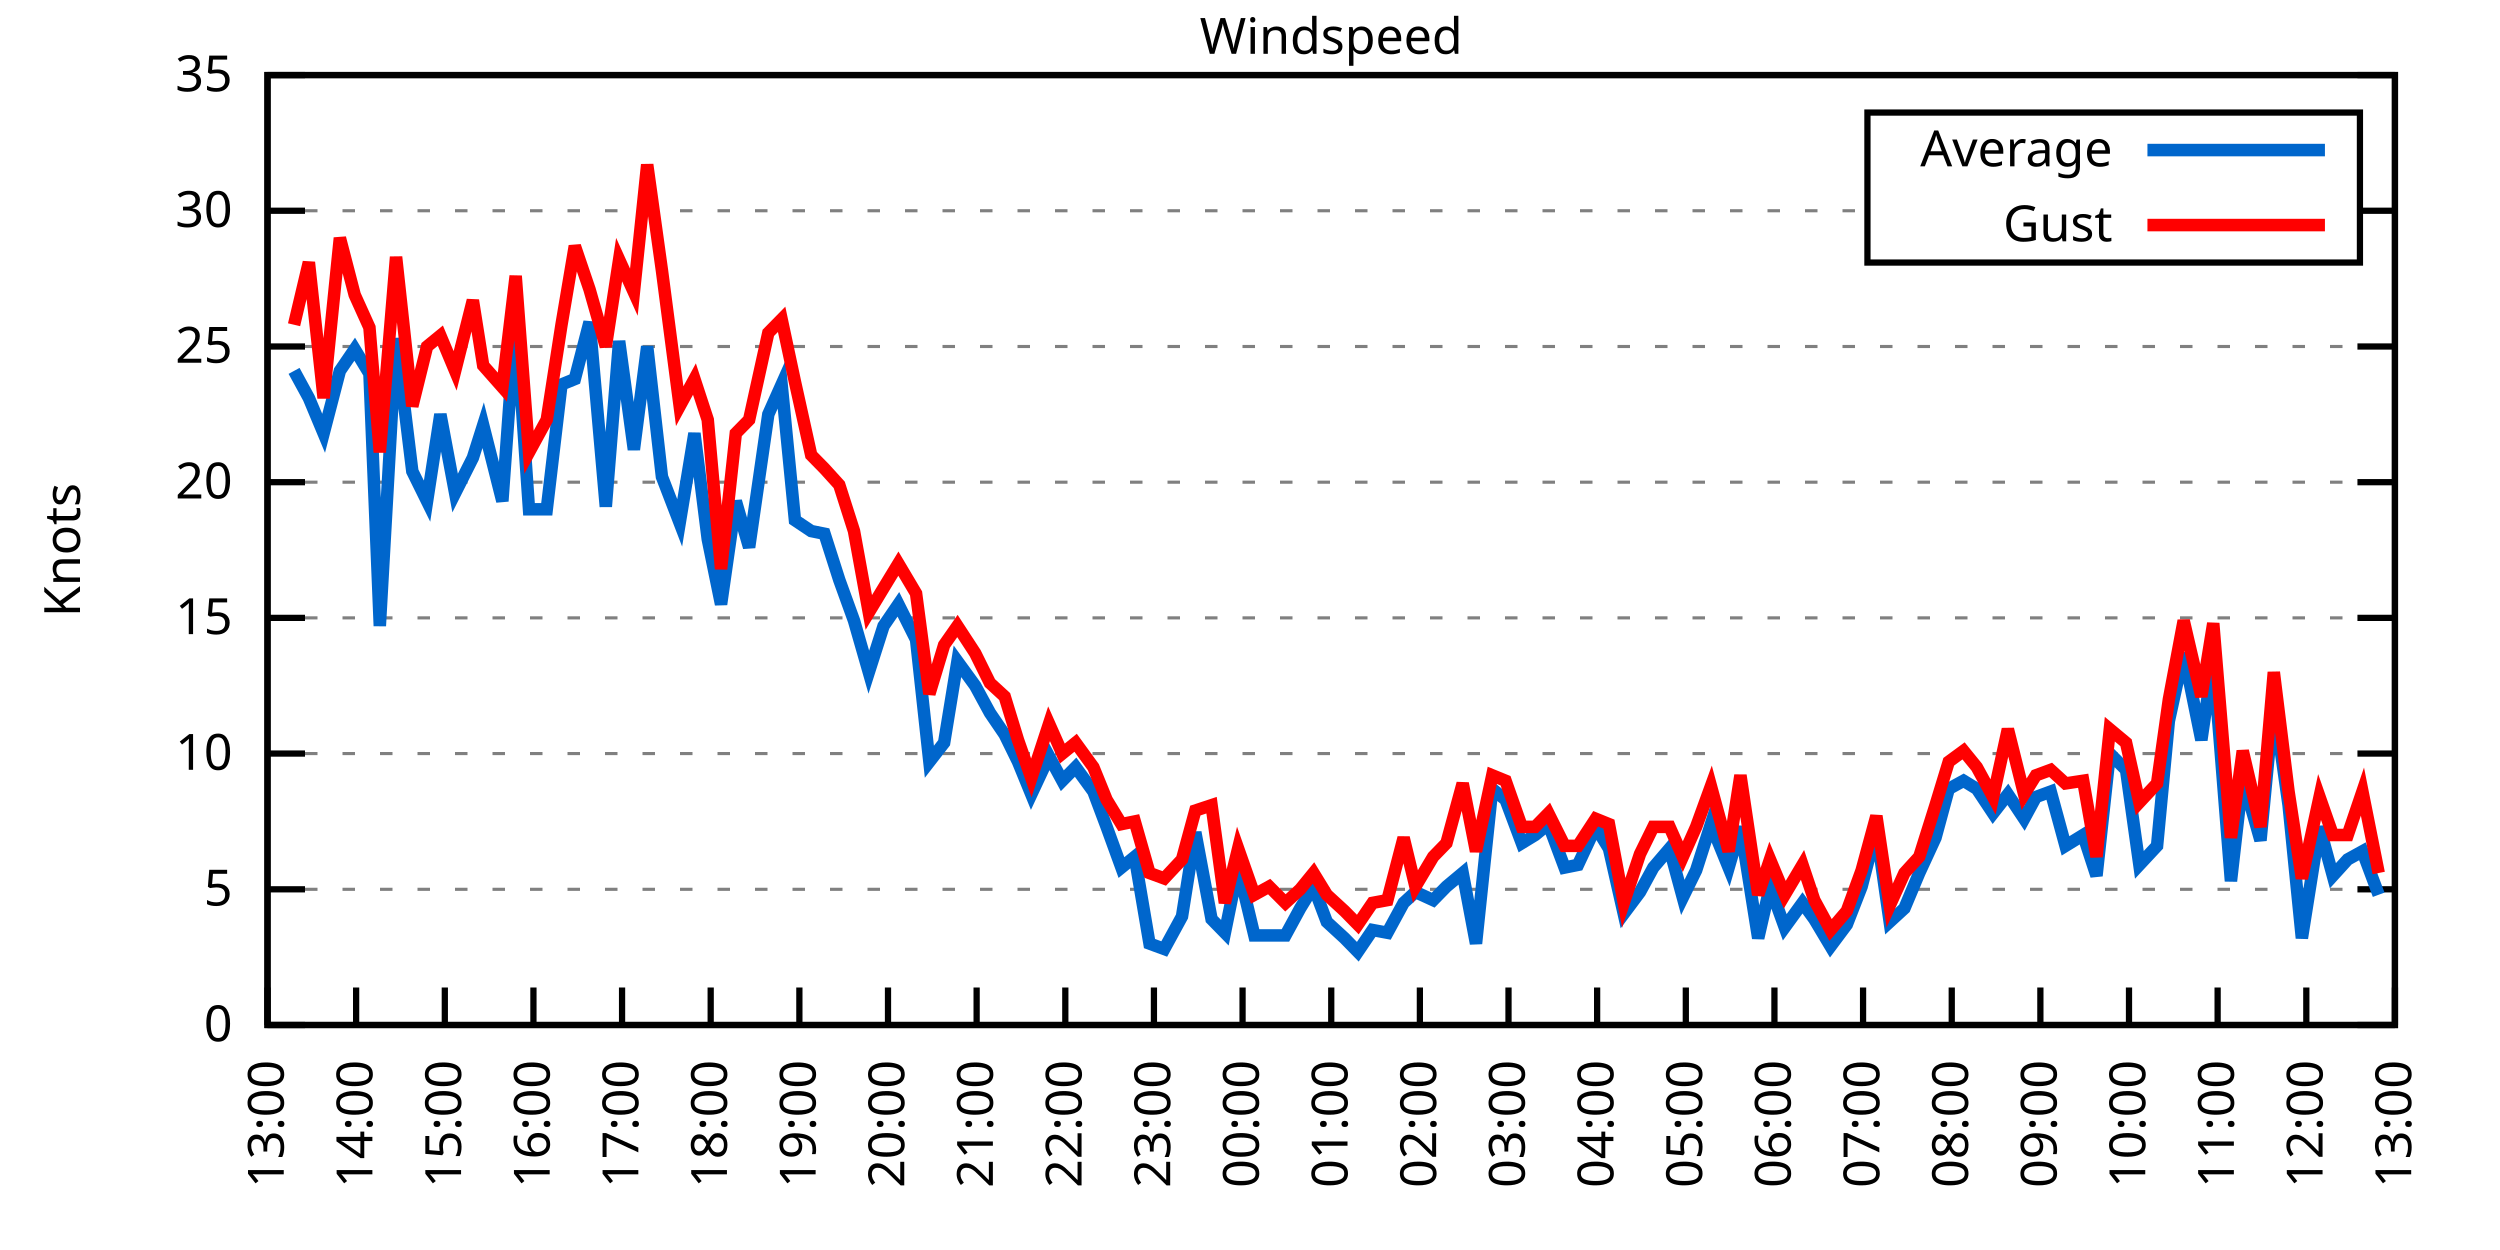
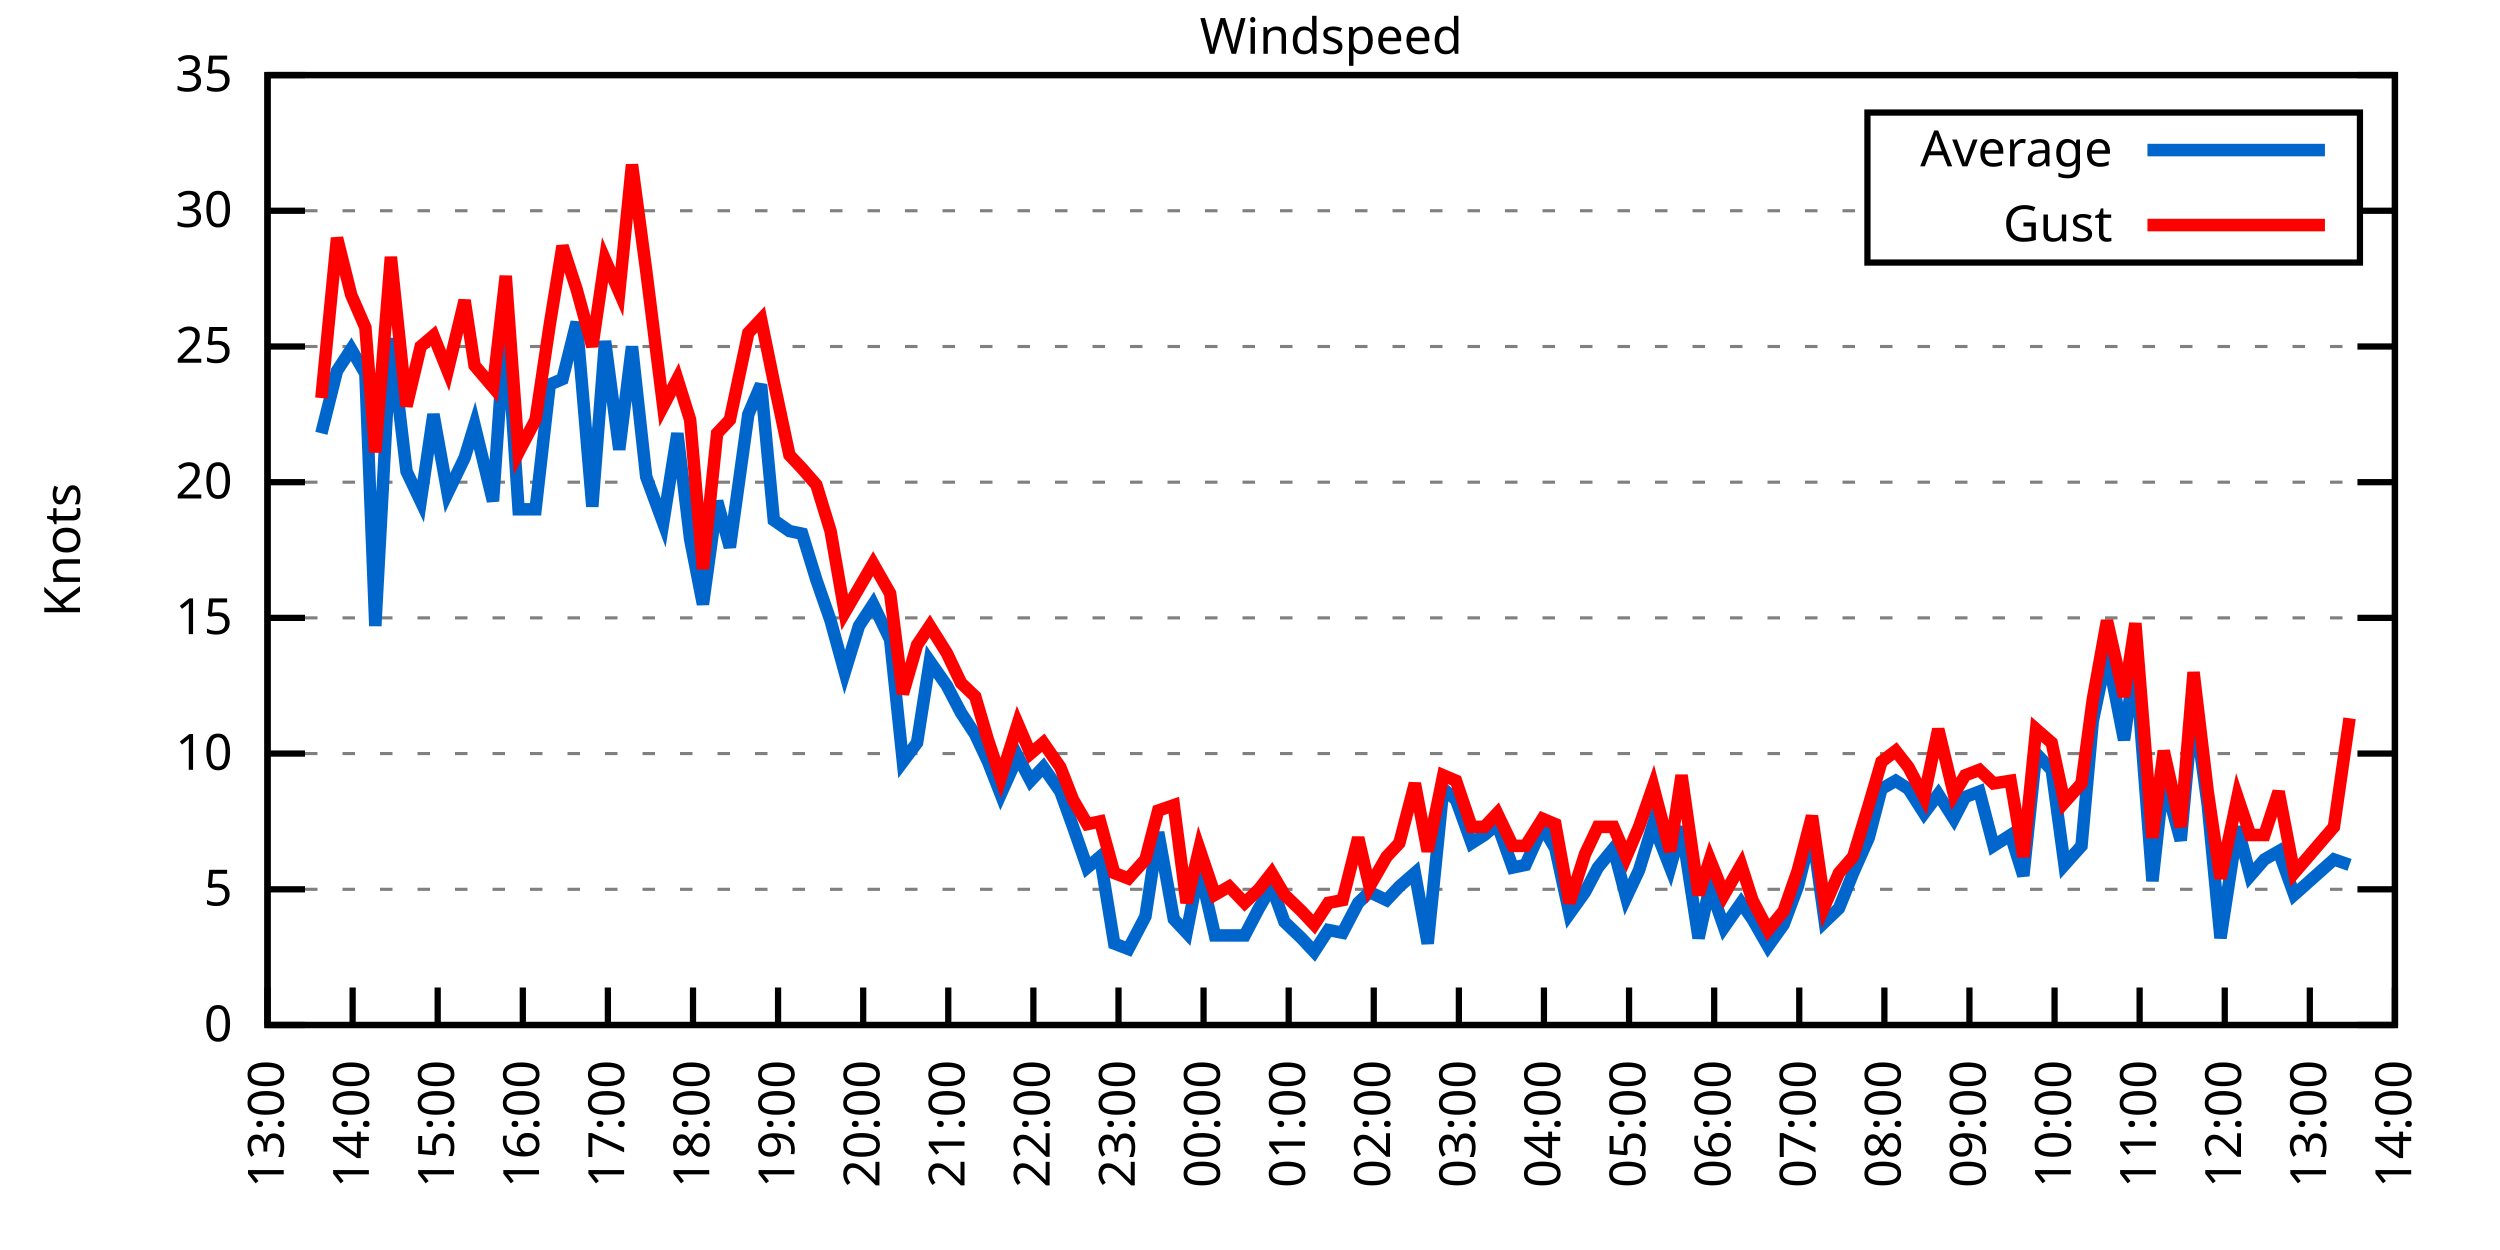
<svg xmlns="http://www.w3.org/2000/svg" xmlns:xlink="http://www.w3.org/1999/xlink" width="400" height="200" viewBox="0 0 400 200">
  <g id="gnuplot_canvas">
    <rect x="0" y="0" width="400" height="200" fill="none" />
    <defs>
      <circle id="gpDot" r="0.5" stroke-width="0.5" stroke="currentColor" />
      <path id="gpPt0" stroke-width="0.333" stroke="currentColor" d="M-1,0 h2 M0,-1 v2" />
      <path id="gpPt1" stroke-width="0.333" stroke="currentColor" d="M-1,-1 L1,1 M1,-1 L-1,1" />
      <path id="gpPt2" stroke-width="0.333" stroke="currentColor" d="M-1,0 L1,0 M0,-1 L0,1 M-1,-1 L1,1 M-1,1 L1,-1" />
      <rect id="gpPt3" stroke-width="0.333" stroke="currentColor" x="-1" y="-1" width="2" height="2" />
      <rect id="gpPt4" stroke-width="0.333" stroke="currentColor" fill="currentColor" x="-1" y="-1" width="2" height="2" />
      <circle id="gpPt5" stroke-width="0.333" stroke="currentColor" cx="0" cy="0" r="1" />
      <use xlink:href="#gpPt5" id="gpPt6" fill="currentColor" stroke="none" />
      <path id="gpPt7" stroke-width="0.333" stroke="currentColor" d="M0,-1.33 L-1.33,0.67 L1.33,0.67 z" />
      <use xlink:href="#gpPt7" id="gpPt8" fill="currentColor" stroke="none" />
      <use xlink:href="#gpPt7" id="gpPt9" stroke="currentColor" transform="rotate(180)" />
      <use xlink:href="#gpPt9" id="gpPt10" fill="currentColor" stroke="none" />
      <use xlink:href="#gpPt3" id="gpPt11" stroke="currentColor" transform="rotate(45)" />
      <use xlink:href="#gpPt11" id="gpPt12" fill="currentColor" stroke="none" />
      <path id="gpPt13" stroke-width="0.333" stroke="currentColor" d="M0,1.330 L1.265,0.411 L0.782,-1.067 L-0.782,-1.076 L-1.265,0.411 z" />
      <use xlink:href="#gpPt13" id="gpPt14" fill="currentColor" stroke="none" />
      <filter id="textbox" filterUnits="objectBoundingBox" x="0" y="0" height="1" width="1">
        <feFlood flood-color="white" flood-opacity="1" result="bgnd" />
        <feComposite in="SourceGraphic" in2="bgnd" operator="atop" />
      </filter>
      <filter id="greybox" filterUnits="objectBoundingBox" x="0" y="0" height="1" width="1">
        <feFlood flood-color="lightgrey" flood-opacity="1" result="grey" />
        <feComposite in="SourceGraphic" in2="grey" operator="atop" />
      </filter>
    </defs>
    <g fill="none" color="white" stroke="currentColor" stroke-width="1.00" stroke-linecap="butt" stroke-linejoin="miter">
</g>
    <g fill="none" color="black" stroke="currentColor" stroke-width="1.00" stroke-linecap="butt" stroke-linejoin="miter">
      <g stroke="none" shape-rendering="crispEdges">
        <polygon fill="rgb(255, 255, 255)" points="42.80,164.00 383.18,164.00 383.18,12.02 42.80,12.02 " />
      </g>
    </g>
    <g fill="none" color="black" stroke="currentColor" stroke-width="1.00" stroke-linecap="butt" stroke-linejoin="miter">
</g>
    <g fill="none" color="black" stroke="black" stroke-width="0.50" stroke-linecap="butt" stroke-linejoin="miter">
</g>
    <g fill="none" color="gray" stroke="currentColor" stroke-width="0.50" stroke-linecap="butt" stroke-linejoin="miter">
      <path stroke="gray" stroke-dasharray="2,4" class="gridline" d="M42.80,164.00 L383.19,164.00  " />
    </g>
    <g fill="none" color="gray" stroke="gray" stroke-width="1.00" stroke-linecap="butt" stroke-linejoin="miter">
</g>
    <g fill="none" color="black" stroke="currentColor" stroke-width="1.00" stroke-linecap="butt" stroke-linejoin="miter">
      <path stroke="black" d="M42.80,164.00 L48.80,164.00 M383.19,164.00 L377.19,164.00  " />
      <g transform="translate(37.20,166.60)" stroke="none" fill="black" font-family="Sans" font-size="8.00" text-anchor="end">
        <text>
          <tspan font-family="Sans"> 0</tspan>
        </text>
      </g>
    </g>
    <g fill="none" color="black" stroke="currentColor" stroke-width="1.00" stroke-linecap="butt" stroke-linejoin="miter">
</g>
    <g fill="none" color="black" stroke="black" stroke-width="0.50" stroke-linecap="butt" stroke-linejoin="miter">
</g>
    <g fill="none" color="gray" stroke="currentColor" stroke-width="0.50" stroke-linecap="butt" stroke-linejoin="miter">
      <path stroke="gray" stroke-dasharray="2,4" class="gridline" d="M42.80,142.29 L383.19,142.29  " />
    </g>
    <g fill="none" color="gray" stroke="gray" stroke-width="1.00" stroke-linecap="butt" stroke-linejoin="miter">
</g>
    <g fill="none" color="black" stroke="currentColor" stroke-width="1.00" stroke-linecap="butt" stroke-linejoin="miter">
      <path stroke="black" d="M42.80,142.29 L48.80,142.29 M383.19,142.29 L377.19,142.29  " />
      <g transform="translate(37.20,144.89)" stroke="none" fill="black" font-family="Sans" font-size="8.00" text-anchor="end">
        <text>
          <tspan font-family="Sans"> 5</tspan>
        </text>
      </g>
    </g>
    <g fill="none" color="black" stroke="currentColor" stroke-width="1.00" stroke-linecap="butt" stroke-linejoin="miter">
</g>
    <g fill="none" color="black" stroke="black" stroke-width="0.50" stroke-linecap="butt" stroke-linejoin="miter">
</g>
    <g fill="none" color="gray" stroke="currentColor" stroke-width="0.50" stroke-linecap="butt" stroke-linejoin="miter">
      <path stroke="gray" stroke-dasharray="2,4" class="gridline" d="M42.80,120.57 L383.19,120.57  " />
    </g>
    <g fill="none" color="gray" stroke="gray" stroke-width="1.00" stroke-linecap="butt" stroke-linejoin="miter">
</g>
    <g fill="none" color="black" stroke="currentColor" stroke-width="1.00" stroke-linecap="butt" stroke-linejoin="miter">
      <path stroke="black" d="M42.80,120.57 L48.80,120.57 M383.19,120.57 L377.19,120.57  " />
      <g transform="translate(37.20,123.17)" stroke="none" fill="black" font-family="Sans" font-size="8.00" text-anchor="end">
        <text>
          <tspan font-family="Sans"> 10</tspan>
        </text>
      </g>
    </g>
    <g fill="none" color="black" stroke="currentColor" stroke-width="1.00" stroke-linecap="butt" stroke-linejoin="miter">
</g>
    <g fill="none" color="black" stroke="black" stroke-width="0.50" stroke-linecap="butt" stroke-linejoin="miter">
</g>
    <g fill="none" color="gray" stroke="currentColor" stroke-width="0.50" stroke-linecap="butt" stroke-linejoin="miter">
      <path stroke="gray" stroke-dasharray="2,4" class="gridline" d="M42.80,98.86 L383.19,98.86  " />
    </g>
    <g fill="none" color="gray" stroke="gray" stroke-width="1.00" stroke-linecap="butt" stroke-linejoin="miter">
</g>
    <g fill="none" color="black" stroke="currentColor" stroke-width="1.00" stroke-linecap="butt" stroke-linejoin="miter">
      <path stroke="black" d="M42.80,98.86 L48.80,98.86 M383.19,98.86 L377.19,98.86  " />
      <g transform="translate(37.20,101.46)" stroke="none" fill="black" font-family="Sans" font-size="8.00" text-anchor="end">
        <text>
          <tspan font-family="Sans"> 15</tspan>
        </text>
      </g>
    </g>
    <g fill="none" color="black" stroke="currentColor" stroke-width="1.00" stroke-linecap="butt" stroke-linejoin="miter">
</g>
    <g fill="none" color="black" stroke="black" stroke-width="0.50" stroke-linecap="butt" stroke-linejoin="miter">
</g>
    <g fill="none" color="gray" stroke="currentColor" stroke-width="0.50" stroke-linecap="butt" stroke-linejoin="miter">
      <path stroke="gray" stroke-dasharray="2,4" class="gridline" d="M42.80,77.15 L383.19,77.15  " />
    </g>
    <g fill="none" color="gray" stroke="gray" stroke-width="1.00" stroke-linecap="butt" stroke-linejoin="miter">
</g>
    <g fill="none" color="black" stroke="currentColor" stroke-width="1.00" stroke-linecap="butt" stroke-linejoin="miter">
      <path stroke="black" d="M42.80,77.15 L48.80,77.15 M383.19,77.15 L377.19,77.15  " />
      <g transform="translate(37.20,79.75)" stroke="none" fill="black" font-family="Sans" font-size="8.00" text-anchor="end">
        <text>
          <tspan font-family="Sans"> 20</tspan>
        </text>
      </g>
    </g>
    <g fill="none" color="black" stroke="currentColor" stroke-width="1.00" stroke-linecap="butt" stroke-linejoin="miter">
</g>
    <g fill="none" color="black" stroke="black" stroke-width="0.50" stroke-linecap="butt" stroke-linejoin="miter">
</g>
    <g fill="none" color="gray" stroke="currentColor" stroke-width="0.50" stroke-linecap="butt" stroke-linejoin="miter">
      <path stroke="gray" stroke-dasharray="2,4" class="gridline" d="M42.80,55.44 L383.19,55.44  " />
    </g>
    <g fill="none" color="gray" stroke="gray" stroke-width="1.00" stroke-linecap="butt" stroke-linejoin="miter">
</g>
    <g fill="none" color="black" stroke="currentColor" stroke-width="1.00" stroke-linecap="butt" stroke-linejoin="miter">
      <path stroke="black" d="M42.80,55.44 L48.80,55.44 M383.19,55.44 L377.19,55.44  " />
      <g transform="translate(37.20,58.04)" stroke="none" fill="black" font-family="Sans" font-size="8.00" text-anchor="end">
        <text>
          <tspan font-family="Sans"> 25</tspan>
        </text>
      </g>
    </g>
    <g fill="none" color="black" stroke="currentColor" stroke-width="1.00" stroke-linecap="butt" stroke-linejoin="miter">
</g>
    <g fill="none" color="black" stroke="black" stroke-width="0.50" stroke-linecap="butt" stroke-linejoin="miter">
</g>
    <g fill="none" color="gray" stroke="currentColor" stroke-width="0.50" stroke-linecap="butt" stroke-linejoin="miter">
      <path stroke="gray" stroke-dasharray="2,4" class="gridline" d="M42.80,33.72 L298.79,33.72 M377.59,33.72 L383.19,33.72  " />
    </g>
    <g fill="none" color="gray" stroke="gray" stroke-width="1.00" stroke-linecap="butt" stroke-linejoin="miter">
</g>
    <g fill="none" color="black" stroke="currentColor" stroke-width="1.00" stroke-linecap="butt" stroke-linejoin="miter">
      <path stroke="black" d="M42.80,33.72 L48.80,33.72 M383.19,33.72 L377.19,33.72  " />
      <g transform="translate(37.20,36.32)" stroke="none" fill="black" font-family="Sans" font-size="8.00" text-anchor="end">
        <text>
          <tspan font-family="Sans"> 30</tspan>
        </text>
      </g>
    </g>
    <g fill="none" color="black" stroke="currentColor" stroke-width="1.00" stroke-linecap="butt" stroke-linejoin="miter">
</g>
    <g fill="none" color="black" stroke="black" stroke-width="0.50" stroke-linecap="butt" stroke-linejoin="miter">
</g>
    <g fill="none" color="gray" stroke="currentColor" stroke-width="0.50" stroke-linecap="butt" stroke-linejoin="miter">
      <path stroke="gray" stroke-dasharray="2,4" class="gridline" d="M42.80,12.01 L383.19,12.01  " />
    </g>
    <g fill="none" color="gray" stroke="gray" stroke-width="1.00" stroke-linecap="butt" stroke-linejoin="miter">
</g>
    <g fill="none" color="black" stroke="currentColor" stroke-width="1.00" stroke-linecap="butt" stroke-linejoin="miter">
      <path stroke="black" d="M42.80,12.01 L48.80,12.01 M383.19,12.01 L377.19,12.01  " />
      <g transform="translate(37.20,14.61)" stroke="none" fill="black" font-family="Sans" font-size="8.00" text-anchor="end">
        <text>
          <tspan font-family="Sans"> 35</tspan>
        </text>
      </g>
    </g>
    <g fill="none" color="black" stroke="currentColor" stroke-width="1.00" stroke-linecap="butt" stroke-linejoin="miter">
      <path stroke="black" d="M42.80,164.00 L42.80,158.00  " />
      <g transform="translate(45.40,169.60) rotate(270.00)" stroke="none" fill="black" font-family="Sans" font-size="8.00" text-anchor="end">
        <text>
          <tspan font-family="Sans">13:00</tspan>
        </text>
      </g>
    </g>
    <g fill="none" color="black" stroke="currentColor" stroke-width="1.00" stroke-linecap="butt" stroke-linejoin="miter">
-       <path stroke="black" d="M56.98,164.00 L56.98,158.00  " />
-       <g transform="translate(59.58,169.60) rotate(270.00)" stroke="none" fill="black" font-family="Sans" font-size="8.00" text-anchor="end">
+       <path stroke="black" d="M56.42,164.00 L56.42,158.00  " />
+       <g transform="translate(59.02,169.60) rotate(270.00)" stroke="none" fill="black" font-family="Sans" font-size="8.00" text-anchor="end">
        <text>
          <tspan font-family="Sans">14:00</tspan>
        </text>
      </g>
    </g>
    <g fill="none" color="black" stroke="currentColor" stroke-width="1.00" stroke-linecap="butt" stroke-linejoin="miter">
-       <path stroke="black" d="M71.17,164.00 L71.17,158.00  " />
-       <g transform="translate(73.77,169.60) rotate(270.00)" stroke="none" fill="black" font-family="Sans" font-size="8.00" text-anchor="end">
+       <path stroke="black" d="M70.03,164.00 L70.03,158.00  " />
+       <g transform="translate(72.63,169.60) rotate(270.00)" stroke="none" fill="black" font-family="Sans" font-size="8.00" text-anchor="end">
        <text>
          <tspan font-family="Sans">15:00</tspan>
        </text>
      </g>
    </g>
    <g fill="none" color="black" stroke="currentColor" stroke-width="1.00" stroke-linecap="butt" stroke-linejoin="miter">
-       <path stroke="black" d="M85.35,164.00 L85.35,158.00  " />
-       <g transform="translate(87.95,169.60) rotate(270.00)" stroke="none" fill="black" font-family="Sans" font-size="8.00" text-anchor="end">
+       <path stroke="black" d="M83.65,164.00 L83.65,158.00  " />
+       <g transform="translate(86.25,169.60) rotate(270.00)" stroke="none" fill="black" font-family="Sans" font-size="8.00" text-anchor="end">
        <text>
          <tspan font-family="Sans">16:00</tspan>
        </text>
      </g>
    </g>
    <g fill="none" color="black" stroke="currentColor" stroke-width="1.00" stroke-linecap="butt" stroke-linejoin="miter">
-       <path stroke="black" d="M99.53,164.00 L99.53,158.00  " />
-       <g transform="translate(102.13,169.60) rotate(270.00)" stroke="none" fill="black" font-family="Sans" font-size="8.00" text-anchor="end">
+       <path stroke="black" d="M97.26,164.00 L97.26,158.00  " />
+       <g transform="translate(99.86,169.60) rotate(270.00)" stroke="none" fill="black" font-family="Sans" font-size="8.00" text-anchor="end">
        <text>
          <tspan font-family="Sans">17:00</tspan>
        </text>
      </g>
    </g>
    <g fill="none" color="black" stroke="currentColor" stroke-width="1.00" stroke-linecap="butt" stroke-linejoin="miter">
-       <path stroke="black" d="M113.71,164.00 L113.71,158.00  " />
-       <g transform="translate(116.31,169.60) rotate(270.00)" stroke="none" fill="black" font-family="Sans" font-size="8.00" text-anchor="end">
+       <path stroke="black" d="M110.88,164.00 L110.88,158.00  " />
+       <g transform="translate(113.48,169.60) rotate(270.00)" stroke="none" fill="black" font-family="Sans" font-size="8.00" text-anchor="end">
        <text>
          <tspan font-family="Sans">18:00</tspan>
        </text>
      </g>
    </g>
    <g fill="none" color="black" stroke="currentColor" stroke-width="1.00" stroke-linecap="butt" stroke-linejoin="miter">
-       <path stroke="black" d="M127.90,164.00 L127.90,158.00  " />
-       <g transform="translate(130.50,169.60) rotate(270.00)" stroke="none" fill="black" font-family="Sans" font-size="8.00" text-anchor="end">
+       <path stroke="black" d="M124.49,164.00 L124.49,158.00  " />
+       <g transform="translate(127.09,169.60) rotate(270.00)" stroke="none" fill="black" font-family="Sans" font-size="8.00" text-anchor="end">
        <text>
          <tspan font-family="Sans">19:00</tspan>
        </text>
      </g>
    </g>
    <g fill="none" color="black" stroke="currentColor" stroke-width="1.00" stroke-linecap="butt" stroke-linejoin="miter">
-       <path stroke="black" d="M142.08,164.00 L142.08,158.00  " />
-       <g transform="translate(144.68,169.60) rotate(270.00)" stroke="none" fill="black" font-family="Sans" font-size="8.00" text-anchor="end">
+       <path stroke="black" d="M138.11,164.00 L138.11,158.00  " />
+       <g transform="translate(140.71,169.60) rotate(270.00)" stroke="none" fill="black" font-family="Sans" font-size="8.00" text-anchor="end">
        <text>
          <tspan font-family="Sans">20:00</tspan>
        </text>
      </g>
    </g>
    <g fill="none" color="black" stroke="currentColor" stroke-width="1.00" stroke-linecap="butt" stroke-linejoin="miter">
-       <path stroke="black" d="M156.26,164.00 L156.26,158.00  " />
-       <g transform="translate(158.86,169.60) rotate(270.00)" stroke="none" fill="black" font-family="Sans" font-size="8.00" text-anchor="end">
+       <path stroke="black" d="M151.72,164.00 L151.72,158.00  " />
+       <g transform="translate(154.32,169.60) rotate(270.00)" stroke="none" fill="black" font-family="Sans" font-size="8.00" text-anchor="end">
        <text>
          <tspan font-family="Sans">21:00</tspan>
        </text>
      </g>
    </g>
    <g fill="none" color="black" stroke="currentColor" stroke-width="1.00" stroke-linecap="butt" stroke-linejoin="miter">
-       <path stroke="black" d="M170.45,164.00 L170.45,158.00  " />
-       <g transform="translate(173.05,169.60) rotate(270.00)" stroke="none" fill="black" font-family="Sans" font-size="8.00" text-anchor="end">
+       <path stroke="black" d="M165.34,164.00 L165.34,158.00  " />
+       <g transform="translate(167.94,169.60) rotate(270.00)" stroke="none" fill="black" font-family="Sans" font-size="8.00" text-anchor="end">
        <text>
          <tspan font-family="Sans">22:00</tspan>
        </text>
      </g>
    </g>
    <g fill="none" color="black" stroke="currentColor" stroke-width="1.00" stroke-linecap="butt" stroke-linejoin="miter">
-       <path stroke="black" d="M184.63,164.00 L184.63,158.00  " />
-       <g transform="translate(187.23,169.60) rotate(270.00)" stroke="none" fill="black" font-family="Sans" font-size="8.00" text-anchor="end">
+       <path stroke="black" d="M178.96,164.00 L178.96,158.00  " />
+       <g transform="translate(181.56,169.60) rotate(270.00)" stroke="none" fill="black" font-family="Sans" font-size="8.00" text-anchor="end">
        <text>
          <tspan font-family="Sans">23:00</tspan>
        </text>
      </g>
    </g>
    <g fill="none" color="black" stroke="currentColor" stroke-width="1.00" stroke-linecap="butt" stroke-linejoin="miter">
-       <path stroke="black" d="M198.81,164.00 L198.81,158.00  " />
-       <g transform="translate(201.41,169.60) rotate(270.00)" stroke="none" fill="black" font-family="Sans" font-size="8.00" text-anchor="end">
+       <path stroke="black" d="M192.57,164.00 L192.57,158.00  " />
+       <g transform="translate(195.17,169.60) rotate(270.00)" stroke="none" fill="black" font-family="Sans" font-size="8.00" text-anchor="end">
        <text>
          <tspan font-family="Sans">00:00</tspan>
        </text>
      </g>
    </g>
    <g fill="none" color="black" stroke="currentColor" stroke-width="1.00" stroke-linecap="butt" stroke-linejoin="miter">
-       <path stroke="black" d="M213.00,164.00 L213.00,158.00  " />
-       <g transform="translate(215.60,169.60) rotate(270.00)" stroke="none" fill="black" font-family="Sans" font-size="8.00" text-anchor="end">
+       <path stroke="black" d="M206.19,164.00 L206.19,158.00  " />
+       <g transform="translate(208.79,169.60) rotate(270.00)" stroke="none" fill="black" font-family="Sans" font-size="8.00" text-anchor="end">
        <text>
          <tspan font-family="Sans">01:00</tspan>
        </text>
      </g>
    </g>
    <g fill="none" color="black" stroke="currentColor" stroke-width="1.00" stroke-linecap="butt" stroke-linejoin="miter">
-       <path stroke="black" d="M227.18,164.00 L227.18,158.00  " />
-       <g transform="translate(229.78,169.60) rotate(270.00)" stroke="none" fill="black" font-family="Sans" font-size="8.00" text-anchor="end">
+       <path stroke="black" d="M219.80,164.00 L219.80,158.00  " />
+       <g transform="translate(222.40,169.60) rotate(270.00)" stroke="none" fill="black" font-family="Sans" font-size="8.00" text-anchor="end">
        <text>
          <tspan font-family="Sans">02:00</tspan>
        </text>
      </g>
    </g>
    <g fill="none" color="black" stroke="currentColor" stroke-width="1.00" stroke-linecap="butt" stroke-linejoin="miter">
-       <path stroke="black" d="M241.36,164.00 L241.36,158.00  " />
-       <g transform="translate(243.96,169.60) rotate(270.00)" stroke="none" fill="black" font-family="Sans" font-size="8.00" text-anchor="end">
+       <path stroke="black" d="M233.42,164.00 L233.42,158.00  " />
+       <g transform="translate(236.02,169.60) rotate(270.00)" stroke="none" fill="black" font-family="Sans" font-size="8.00" text-anchor="end">
        <text>
          <tspan font-family="Sans">03:00</tspan>
        </text>
      </g>
    </g>
    <g fill="none" color="black" stroke="currentColor" stroke-width="1.00" stroke-linecap="butt" stroke-linejoin="miter">
-       <path stroke="black" d="M255.54,164.00 L255.54,158.00  " />
-       <g transform="translate(258.14,169.60) rotate(270.00)" stroke="none" fill="black" font-family="Sans" font-size="8.00" text-anchor="end">
+       <path stroke="black" d="M247.03,164.00 L247.03,158.00  " />
+       <g transform="translate(249.63,169.60) rotate(270.00)" stroke="none" fill="black" font-family="Sans" font-size="8.00" text-anchor="end">
        <text>
          <tspan font-family="Sans">04:00</tspan>
        </text>
      </g>
    </g>
    <g fill="none" color="black" stroke="currentColor" stroke-width="1.00" stroke-linecap="butt" stroke-linejoin="miter">
-       <path stroke="black" d="M269.73,164.00 L269.73,158.00  " />
-       <g transform="translate(272.33,169.60) rotate(270.00)" stroke="none" fill="black" font-family="Sans" font-size="8.00" text-anchor="end">
+       <path stroke="black" d="M260.65,164.00 L260.65,158.00  " />
+       <g transform="translate(263.25,169.60) rotate(270.00)" stroke="none" fill="black" font-family="Sans" font-size="8.00" text-anchor="end">
        <text>
          <tspan font-family="Sans">05:00</tspan>
        </text>
      </g>
    </g>
    <g fill="none" color="black" stroke="currentColor" stroke-width="1.00" stroke-linecap="butt" stroke-linejoin="miter">
-       <path stroke="black" d="M283.91,164.00 L283.91,158.00  " />
-       <g transform="translate(286.51,169.60) rotate(270.00)" stroke="none" fill="black" font-family="Sans" font-size="8.00" text-anchor="end">
+       <path stroke="black" d="M274.27,164.00 L274.27,158.00  " />
+       <g transform="translate(276.87,169.60) rotate(270.00)" stroke="none" fill="black" font-family="Sans" font-size="8.00" text-anchor="end">
        <text>
          <tspan font-family="Sans">06:00</tspan>
        </text>
      </g>
    </g>
    <g fill="none" color="black" stroke="currentColor" stroke-width="1.00" stroke-linecap="butt" stroke-linejoin="miter">
-       <path stroke="black" d="M298.09,164.00 L298.09,158.00  " />
-       <g transform="translate(300.69,169.60) rotate(270.00)" stroke="none" fill="black" font-family="Sans" font-size="8.00" text-anchor="end">
+       <path stroke="black" d="M287.88,164.00 L287.88,158.00  " />
+       <g transform="translate(290.48,169.60) rotate(270.00)" stroke="none" fill="black" font-family="Sans" font-size="8.00" text-anchor="end">
        <text>
          <tspan font-family="Sans">07:00</tspan>
        </text>
      </g>
    </g>
    <g fill="none" color="black" stroke="currentColor" stroke-width="1.00" stroke-linecap="butt" stroke-linejoin="miter">
-       <path stroke="black" d="M312.28,164.00 L312.28,158.00  " />
-       <g transform="translate(314.88,169.60) rotate(270.00)" stroke="none" fill="black" font-family="Sans" font-size="8.00" text-anchor="end">
+       <path stroke="black" d="M301.50,164.00 L301.50,158.00  " />
+       <g transform="translate(304.10,169.60) rotate(270.00)" stroke="none" fill="black" font-family="Sans" font-size="8.00" text-anchor="end">
        <text>
          <tspan font-family="Sans">08:00</tspan>
        </text>
      </g>
    </g>
    <g fill="none" color="black" stroke="currentColor" stroke-width="1.00" stroke-linecap="butt" stroke-linejoin="miter">
-       <path stroke="black" d="M326.46,164.00 L326.46,158.00  " />
-       <g transform="translate(329.06,169.60) rotate(270.00)" stroke="none" fill="black" font-family="Sans" font-size="8.00" text-anchor="end">
+       <path stroke="black" d="M315.11,164.00 L315.11,158.00  " />
+       <g transform="translate(317.71,169.60) rotate(270.00)" stroke="none" fill="black" font-family="Sans" font-size="8.00" text-anchor="end">
        <text>
          <tspan font-family="Sans">09:00</tspan>
        </text>
      </g>
    </g>
    <g fill="none" color="black" stroke="currentColor" stroke-width="1.00" stroke-linecap="butt" stroke-linejoin="miter">
-       <path stroke="black" d="M340.64,164.00 L340.64,158.00  " />
-       <g transform="translate(343.24,169.60) rotate(270.00)" stroke="none" fill="black" font-family="Sans" font-size="8.00" text-anchor="end">
+       <path stroke="black" d="M328.73,164.00 L328.73,158.00  " />
+       <g transform="translate(331.33,169.60) rotate(270.00)" stroke="none" fill="black" font-family="Sans" font-size="8.00" text-anchor="end">
        <text>
          <tspan font-family="Sans">10:00</tspan>
        </text>
      </g>
    </g>
    <g fill="none" color="black" stroke="currentColor" stroke-width="1.00" stroke-linecap="butt" stroke-linejoin="miter">
-       <path stroke="black" d="M354.82,164.00 L354.82,158.00  " />
-       <g transform="translate(357.42,169.60) rotate(270.00)" stroke="none" fill="black" font-family="Sans" font-size="8.00" text-anchor="end">
+       <path stroke="black" d="M342.34,164.00 L342.34,158.00  " />
+       <g transform="translate(344.94,169.60) rotate(270.00)" stroke="none" fill="black" font-family="Sans" font-size="8.00" text-anchor="end">
        <text>
          <tspan font-family="Sans">11:00</tspan>
        </text>
      </g>
    </g>
    <g fill="none" color="black" stroke="currentColor" stroke-width="1.00" stroke-linecap="butt" stroke-linejoin="miter">
-       <path stroke="black" d="M369.01,164.00 L369.01,158.00  " />
-       <g transform="translate(371.61,169.60) rotate(270.00)" stroke="none" fill="black" font-family="Sans" font-size="8.00" text-anchor="end">
+       <path stroke="black" d="M355.96,164.00 L355.96,158.00  " />
+       <g transform="translate(358.56,169.60) rotate(270.00)" stroke="none" fill="black" font-family="Sans" font-size="8.00" text-anchor="end">
        <text>
          <tspan font-family="Sans">12:00</tspan>
+         </text>
+       </g>
+     </g>
+     <g fill="none" color="black" stroke="currentColor" stroke-width="1.00" stroke-linecap="butt" stroke-linejoin="miter">
+       <path stroke="black" d="M369.57,164.00 L369.57,158.00  " />
+       <g transform="translate(372.17,169.60) rotate(270.00)" stroke="none" fill="black" font-family="Sans" font-size="8.00" text-anchor="end">
+         <text>
+           <tspan font-family="Sans">13:00</tspan>
        </text>
      </g>
    </g>
    <g fill="none" color="black" stroke="currentColor" stroke-width="1.00" stroke-linecap="butt" stroke-linejoin="miter">
      <path stroke="black" d="M383.19,164.00 L383.19,158.00  " />
      <g transform="translate(385.79,169.60) rotate(270.00)" stroke="none" fill="black" font-family="Sans" font-size="8.00" text-anchor="end">
        <text>
-           <tspan font-family="Sans">13:00</tspan>
+           <tspan font-family="Sans">14:00</tspan>
        </text>
      </g>
    </g>
    <g fill="none" color="black" stroke="currentColor" stroke-width="1.00" stroke-linecap="butt" stroke-linejoin="miter">
</g>
    <g fill="none" color="black" stroke="currentColor" stroke-width="1.00" stroke-linecap="butt" stroke-linejoin="miter">
      <path stroke="black" d="M42.80,12.01 L42.80,164.00 L383.19,164.00 L383.19,12.01 L42.80,12.01 Z  " />
    </g>
    <g fill="none" color="black" stroke="currentColor" stroke-width="1.00" stroke-linecap="butt" stroke-linejoin="miter">
</g>
    <g fill="none" color="black" stroke="currentColor" stroke-width="1.00" stroke-linecap="butt" stroke-linejoin="miter">
      <path stroke="black" d="M298.79,42.01 L298.79,18.01 L377.59,18.01 L377.59,42.01 L298.79,42.01 Z  " />
    </g>
    <g id="Windspeed_plot_1">
      <g fill="none" color="white" stroke="black" stroke-width="2.00" stroke-linecap="butt" stroke-linejoin="miter">
</g>
      <g fill="none" color="black" stroke="currentColor" stroke-width="2.00" stroke-linecap="butt" stroke-linejoin="miter">
        <g transform="translate(337.99,26.61)" stroke="none" fill="black" font-family="Sans" font-size="8.00" text-anchor="end">
          <text>
            <tspan font-family="Sans">Average</tspan>
          </text>
        </g>
      </g>
      <g fill="none" color="black" stroke="currentColor" stroke-width="2.00" stroke-linecap="butt" stroke-linejoin="miter">
-         <path stroke="rgb(  0, 102, 204)" d="M343.59,24.01 L371.99,24.01 M47.05,59.34 L49.42,63.69 L51.78,69.33 L54.38,59.34 L56.75,55.87 L59.11,59.78   L60.77,100.16 L63.37,54.13 L65.97,75.41 L68.33,80.19 L70.46,66.29 L72.82,78.89 L75.66,73.24 L77.31,68.03   L80.38,80.19 L82.51,50.66 L84.64,81.49 L87.48,81.49 L89.84,61.52 L91.97,60.65 L94.33,51.53 L96.93,81.06   L99.06,54.57 L101.42,71.94 L103.55,55.44 L105.91,76.28 L108.75,83.66 L111.11,69.33 L113.24,86.27 L115.37,96.69   L117.73,80.19 L119.86,87.57 L122.93,66.29 L125.06,61.52 L127.19,83.23 L129.79,84.97 L131.92,85.40 L134.28,92.78   L136.64,99.30 L139.01,107.55 L141.37,100.16 L143.74,96.69 L146.57,102.34 L148.70,121.88 L151.06,118.84 L153.19,105.81   L156.03,109.72 L158.39,114.06 L160.75,117.53 L162.88,121.88 L165.01,127.09 L167.85,121.01 L169.97,124.92 L172.10,122.75   L174.94,126.65 L177.06,132.30 L179.43,138.81 L181.56,137.08 L183.92,150.97 L186.28,151.84 L189.12,146.63 L191.25,133.17   L193.85,147.06 L195.98,149.24 L198.10,138.81 L200.70,149.67 L203.07,149.67 L205.67,149.67 L208.03,145.33 L210.16,141.85   L212.29,147.50 L215.12,150.10 L217.25,152.28 L219.61,148.80 L221.98,149.24 L224.58,144.46 L226.47,142.72 L229.31,144.02   L231.43,141.85 L234.03,139.68 L236.16,150.97 L238.76,126.22 L240.89,127.96 L243.49,134.90 L245.62,133.60 L247.74,131.86   L250.34,138.81 L252.47,138.38 L255.31,132.30 L257.43,135.77 L259.80,146.20 L262.40,142.72 L264.53,138.81 L267.13,135.77   L269.25,143.59 L271.38,139.25 L273.75,131.86 L276.58,138.81 L278.47,132.30 L281.31,150.10 L283.20,141.85 L285.56,148.37   L288.40,144.46 L290.29,147.06 L292.89,151.41 L295.49,147.93 L297.86,141.85 L300.22,132.73 L302.35,147.50 L304.71,145.33   L307.08,139.68 L309.68,134.04 L311.80,126.22 L314.17,124.92 L316.29,126.22 L318.89,130.13 L321.26,127.09 L323.86,131.00   L325.75,127.52 L328.11,126.65 L330.48,135.34 L333.31,133.60 L335.44,140.12 L337.57,120.57 L340.17,123.18 L342.30,138.38   L345.13,135.34 L347.02,115.36 L349.39,104.51 L352.22,118.40 L354.12,105.38 L356.95,140.98 L358.84,124.48 L361.68,134.47   L363.81,112.32 L366.17,128.83 L368.30,150.10 L371.13,132.30 L373.26,140.12 L375.63,137.51 L377.99,136.21 L380.59,143.16    " />
+         <path stroke="rgb(  0, 102, 204)" d="M343.59,24.01 L371.99,24.01 M51.42,69.33 L53.92,59.34 L56.19,55.87 L58.46,59.78 L60.05,100.16 L62.54,54.13   L65.04,75.41 L67.31,80.19 L69.35,66.29 L71.62,78.89 L74.34,73.24 L75.93,68.03 L78.88,80.19 L80.92,50.66   L82.97,81.49 L85.69,81.49 L87.96,61.52 L90.00,60.65 L92.27,51.53 L94.77,81.06 L96.81,54.57 L99.08,71.94   L101.12,55.44 L103.39,76.28 L106.11,83.66 L108.38,69.33 L110.42,86.27 L112.47,96.69 L114.74,80.19 L116.78,87.57   L119.73,66.29 L121.77,61.52 L123.81,83.23 L126.31,84.97 L128.35,85.40 L130.62,92.78 L132.89,99.30 L135.16,107.55   L137.43,100.16 L139.70,96.69 L142.42,102.34 L144.46,121.88 L146.73,118.84 L148.77,105.81 L151.50,109.72 L153.77,114.06   L156.04,117.53 L158.08,121.88 L160.12,127.09 L162.84,121.01 L164.89,124.92 L166.93,122.75 L169.65,126.65 L171.69,132.30   L173.96,138.81 L176.01,137.08 L178.28,150.97 L180.54,151.84 L183.27,146.63 L185.31,133.17 L187.81,147.06 L189.85,149.24   L191.89,138.81 L194.39,149.67 L196.66,149.67 L199.15,149.67 L201.42,145.33 L203.46,141.85 L205.51,147.50 L208.23,150.10   L210.27,152.28 L212.54,148.80 L214.81,149.24 L217.31,144.46 L219.12,142.72 L221.85,144.02 L223.89,141.85 L226.38,139.68   L228.43,150.97 L230.92,126.22 L232.96,127.96 L235.46,134.90 L237.50,133.60 L239.55,131.86 L242.04,138.81 L244.08,138.38   L246.81,132.30 L248.85,135.77 L251.12,146.20 L253.61,142.72 L255.66,138.81 L258.15,135.77 L260.20,143.59 L262.24,139.25   L264.51,131.86 L267.23,138.81 L269.05,132.30 L271.77,150.10 L273.58,141.85 L275.85,148.37 L278.58,144.46 L280.39,147.06   L282.89,151.41 L285.38,147.93 L287.65,141.85 L289.92,132.73 L291.97,147.50 L294.23,145.33 L296.50,139.68 L299.00,134.04   L301.04,126.22 L303.31,124.92 L305.35,126.22 L307.85,130.13 L310.12,127.09 L312.62,131.00 L314.43,127.52 L316.70,126.65   L318.97,135.34 L321.69,133.60 L323.74,140.12 L325.78,120.57 L328.27,123.18 L330.32,138.38 L333.04,135.34 L334.85,115.36   L337.12,104.51 L339.85,118.40 L341.66,105.38 L344.39,140.98 L346.20,124.48 L348.92,134.47 L350.97,112.32 L353.24,128.83   L355.28,150.10 L358.00,132.30 L360.04,140.12 L362.31,137.51 L364.58,136.21 L367.08,143.16 L373.43,137.51 L375.93,138.38    " />
      </g>
    </g>
    <g id="Windspeed_plot_2">
      <g fill="none" color="black" stroke="currentColor" stroke-width="2.00" stroke-linecap="butt" stroke-linejoin="miter">
        <g transform="translate(337.99,38.61)" stroke="none" fill="black" font-family="Sans" font-size="8.00" text-anchor="end">
          <text>
            <tspan font-family="Sans">Gust</tspan>
          </text>
        </g>
      </g>
      <g fill="none" color="black" stroke="currentColor" stroke-width="2.00" stroke-linecap="butt" stroke-linejoin="miter">
-         <path stroke="rgb(255,   0,   0)" d="M343.59,36.01 L371.99,36.01 M47.05,51.96 L49.42,41.97 L51.78,63.69 L54.38,38.07 L56.75,47.18 L59.11,52.40   L60.77,72.37 L63.37,41.11 L65.97,64.99 L68.33,55.44 L70.46,53.70 L72.82,59.34 L75.66,48.05 L77.31,58.48   L80.38,61.95 L82.51,44.15 L84.64,72.37 L87.48,67.16 L89.84,51.96 L91.97,39.37 L94.33,46.32 L96.93,55.44   L99.06,41.54 L101.42,46.75 L103.55,26.34 L105.91,43.28 L108.75,64.99 L111.11,60.65 L113.24,67.16 L115.37,91.04   L117.73,69.33 L119.86,67.16 L122.93,53.26 L125.06,51.09 L127.19,61.08 L129.79,72.81 L131.92,74.98 L134.28,77.58   L136.64,84.97 L139.01,97.99 L141.37,94.08 L143.74,90.18 L146.57,94.95 L148.70,111.02 L151.06,103.20 L153.19,100.16   L156.03,104.51 L158.39,109.28 L160.75,111.45 L162.88,118.40 L165.01,124.48 L167.85,115.80 L169.97,120.57 L172.10,118.84   L174.94,122.75 L177.06,127.96 L179.43,131.86 L181.56,131.43 L183.92,139.68 L186.28,140.55 L189.12,137.51 L191.25,129.69   L193.85,128.83 L195.98,144.46 L198.10,135.77 L200.70,143.16 L203.07,141.85 L205.67,144.46 L208.03,142.29 L210.16,139.68   L212.29,143.16 L215.12,145.76 L217.25,147.93 L219.61,144.46 L221.98,144.02 L224.58,134.04 L226.47,141.85 L229.31,137.08   L231.43,134.90 L234.03,125.35 L236.16,136.21 L238.76,124.05 L240.89,124.92 L243.49,132.30 L245.62,132.30 L247.74,130.13   L250.34,135.34 L252.47,135.34 L255.31,131.00 L257.43,131.86 L259.80,144.46 L262.40,136.64 L264.53,132.30 L267.13,132.30   L269.25,137.08 L271.38,132.30 L273.75,125.79 L276.58,136.21 L278.47,124.05 L281.31,143.16 L283.20,137.51 L285.56,143.16   L288.40,138.38 L290.29,144.02 L292.89,148.80 L295.49,145.76 L297.86,139.25 L300.22,130.56 L302.35,144.89 L304.71,139.68   L307.08,137.08 L309.68,128.83 L311.80,121.88 L314.17,120.14 L316.29,122.75 L318.89,127.52 L321.26,116.67 L323.86,127.09   L325.75,124.05 L328.11,123.18 L330.48,125.35 L333.31,124.92 L335.44,137.08 L337.57,116.67 L340.17,118.84 L342.30,128.39   L345.13,125.35 L347.02,111.89 L349.39,99.30 L352.22,111.45 L354.12,99.73 L356.95,134.04 L358.84,120.14 L361.68,132.30   L363.81,107.55 L366.17,126.65 L368.30,140.55 L371.13,127.52 L373.26,133.60 L375.63,133.60 L377.99,126.65 L380.59,139.68    " />
+         <path stroke="rgb(255,   0,   0)" d="M343.59,36.01 L371.99,36.01 M51.42,63.69 L53.92,38.07 L56.19,47.18 L58.46,52.40 L60.05,72.37 L62.54,41.11   L65.04,64.99 L67.31,55.44 L69.35,53.70 L71.62,59.34 L74.34,48.05 L75.93,58.48 L78.88,61.95 L80.92,44.15   L82.97,72.37 L85.69,67.16 L87.96,51.96 L90.00,39.37 L92.27,46.32 L94.77,55.44 L96.81,41.54 L99.08,46.75   L101.12,26.34 L103.39,43.28 L106.11,64.99 L108.38,60.65 L110.42,67.16 L112.47,91.04 L114.74,69.33 L116.78,67.16   L119.73,53.26 L121.77,51.09 L123.81,61.08 L126.31,72.81 L128.35,74.98 L130.62,77.58 L132.89,84.97 L135.16,97.99   L137.43,94.08 L139.70,90.18 L142.42,94.95 L144.46,111.02 L146.73,103.20 L148.77,100.16 L151.50,104.51 L153.77,109.28   L156.04,111.45 L158.08,118.40 L160.12,124.48 L162.84,115.80 L164.89,120.57 L166.93,118.84 L169.65,122.75 L171.69,127.96   L173.96,131.86 L176.01,131.43 L178.28,139.68 L180.54,140.55 L183.27,137.51 L185.31,129.69 L187.81,128.83 L189.85,144.46   L191.89,135.77 L194.39,143.16 L196.66,141.85 L199.15,144.46 L201.42,142.29 L203.46,139.68 L205.51,143.16 L208.23,145.76   L210.27,147.93 L212.54,144.46 L214.81,144.02 L217.31,134.04 L219.12,141.85 L221.85,137.08 L223.89,134.90 L226.38,125.35   L228.43,136.21 L230.92,124.05 L232.96,124.92 L235.46,132.30 L237.50,132.30 L239.55,130.13 L242.04,135.34 L244.08,135.34   L246.81,131.00 L248.85,131.86 L251.12,144.46 L253.61,136.64 L255.66,132.30 L258.15,132.30 L260.20,137.08 L262.24,132.30   L264.51,125.79 L267.23,136.21 L269.05,124.05 L271.77,143.16 L273.58,137.51 L275.85,143.16 L278.58,138.38 L280.39,144.02   L282.89,148.80 L285.38,145.76 L287.65,139.25 L289.92,130.56 L291.97,144.89 L294.23,139.68 L296.50,137.08 L299.00,128.83   L301.04,121.88 L303.31,120.14 L305.35,122.75 L307.85,127.52 L310.12,116.67 L312.62,127.09 L314.43,124.05 L316.70,123.18   L318.97,125.35 L321.69,124.92 L323.74,137.08 L325.78,116.67 L328.27,118.84 L330.32,128.39 L333.04,125.35 L334.85,111.89   L337.12,99.30 L339.85,111.45 L341.66,99.73 L344.39,134.04 L346.20,120.14 L348.92,132.30 L350.97,107.55 L353.24,126.65   L355.28,140.55 L358.00,127.52 L360.04,133.60 L362.31,133.60 L364.58,126.65 L367.08,139.68 L373.43,132.30 L375.93,114.93    " />
      </g>
    </g>
    <g fill="none" color="black" stroke="currentColor" stroke-width="2.00" stroke-linecap="butt" stroke-linejoin="miter">
</g>
    <g fill="none" color="black" stroke="black" stroke-width="1.00" stroke-linecap="butt" stroke-linejoin="miter">
</g>
    <g fill="none" color="black" stroke="currentColor" stroke-width="1.00" stroke-linecap="butt" stroke-linejoin="miter">
      <path stroke="black" d="M42.80,12.01 L42.80,164.00 L383.19,164.00 L383.19,12.01 L42.80,12.01 Z  " />
      <g transform="translate(12.80,88.01) rotate(270.00)" stroke="none" fill="black" font-family="Sans" font-size="8.00" text-anchor="middle">
        <text>
          <tspan font-family="Sans">Knots</tspan>
        </text>
      </g>
    </g>
    <g fill="none" color="black" stroke="currentColor" stroke-width="1.00" stroke-linecap="butt" stroke-linejoin="miter">
</g>
    <g fill="none" color="black" stroke="currentColor" stroke-width="1.00" stroke-linecap="butt" stroke-linejoin="miter">
      <g transform="translate(212.99,8.61)" stroke="none" fill="black" font-family="Sans" font-size="8.00" text-anchor="middle">
        <text>
          <tspan font-family="Sans">Windspeed</tspan>
        </text>
      </g>
    </g>
    <g fill="none" color="black" stroke="currentColor" stroke-width="1.00" stroke-linecap="butt" stroke-linejoin="miter">
</g>
  </g>
</svg>
